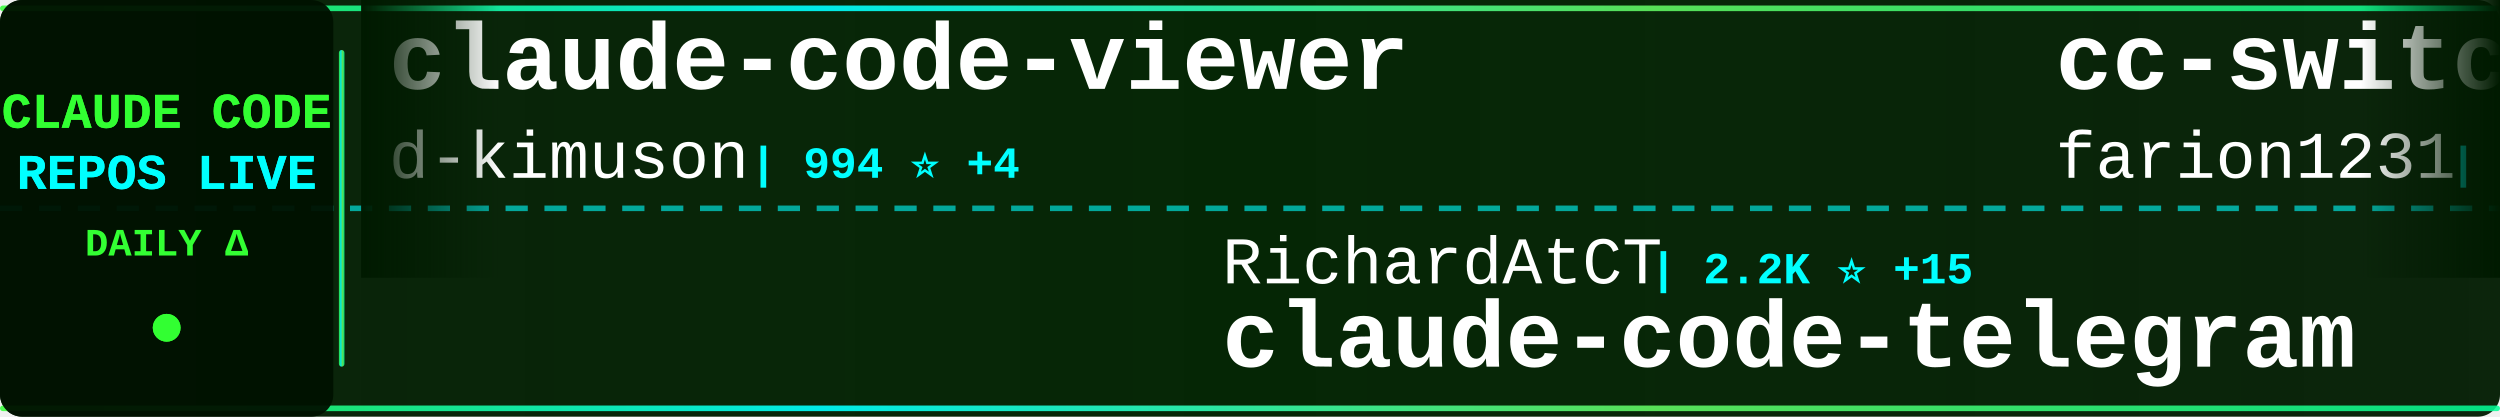
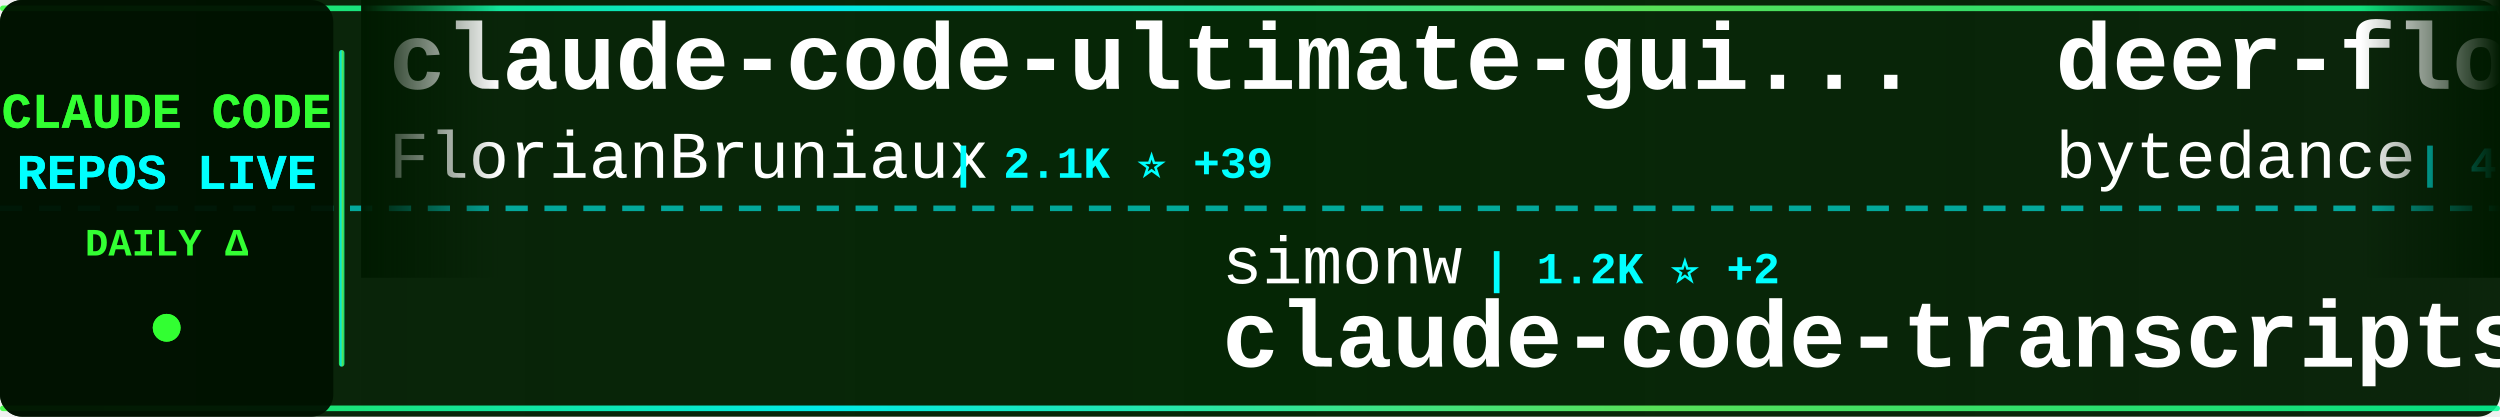
<svg xmlns="http://www.w3.org/2000/svg" width="900" height="150">
  <defs>
    <linearGradient id="tickerBg" x1="0%" y1="0%" x2="100%" y2="0%">
      <stop offset="0%" style="stop-color:#001a00;stop-opacity:0.95" />
      <stop offset="50%" style="stop-color:#002200;stop-opacity:0.98" />
      <stop offset="100%" style="stop-color:#001a00;stop-opacity:0.95" />
    </linearGradient>
    <linearGradient id="borderGrad" x1="0%" y1="0%" x2="100%" y2="0%">
      <stop offset="0%" style="stop-color:#33ff33;stop-opacity:0.85">
        <animate attributeName="stop-opacity" values="0.85;1;0.85" dur="2s" repeatCount="indefinite" />
      </stop>
      <stop offset="33%" style="stop-color:#00ffff;stop-opacity:0.9">
        <animate attributeName="stop-opacity" values="0.9;1;0.9" dur="2.2s" repeatCount="indefinite" />
      </stop>
      <stop offset="66%" style="stop-color:#66ff66;stop-opacity:0.85">
        <animate attributeName="stop-opacity" values="0.85;1;0.85" dur="1.8s" repeatCount="indefinite" />
      </stop>
      <stop offset="100%" style="stop-color:#00ff99;stop-opacity:0.85">
        <animate attributeName="stop-opacity" values="0.85;1;0.85" dur="2s" repeatCount="indefinite" />
      </stop>
    </linearGradient>
    <filter id="textGlow">
      <feGaussianBlur stdDeviation="0.1" result="coloredBlur" />
      <feMerge>
        <feMergeNode in="coloredBlur" />
        <feMergeNode in="SourceGraphic" />
      </feMerge>
    </filter>
    <filter id="metricGlow">
      <feGaussianBlur stdDeviation="0.2" result="coloredBlur" />
      <feMerge>
        <feMergeNode in="coloredBlur" />
        <feMergeNode in="SourceGraphic" />
      </feMerge>
    </filter>
    <linearGradient id="leftFade" x1="0%" y1="0%" x2="100%" y2="0%">
      <stop offset="0%" style="stop-color:#001a00;stop-opacity:1" />
      <stop offset="100%" style="stop-color:#001a00;stop-opacity:0" />
    </linearGradient>
    <linearGradient id="rightFade" x1="0%" y1="0%" x2="100%" y2="0%">
      <stop offset="0%" style="stop-color:#001a00;stop-opacity:0" />
      <stop offset="100%" style="stop-color:#001a00;stop-opacity:1" />
    </linearGradient>
  </defs>
  <rect width="900" height="150" fill="url(#tickerBg)" rx="8" />
  <rect x="0" y="2" width="900" height="2" fill="url(#borderGrad)" rx="1" />
  <rect x="0" y="146" width="900" height="2" fill="url(#borderGrad)" rx="1" />
  <line x1="0" y1="75" x2="900" y2="75" stroke="#00ffff" stroke-width="2" stroke-dasharray="8 6" opacity="0.6" />
  <rect x="0" y="0" width="120" height="150" fill="#001100" opacity="0.95" rx="8" />
  <text x="60" y="46" font-family="'Courier New', monospace" font-size="18" font-weight="bold" fill="#33ff33" text-anchor="middle" filter="url(#textGlow)">
    CLAUDE CODE
  </text>
  <text x="60" y="68" font-family="'Courier New', monospace" font-size="18" font-weight="bold" fill="#00ffff" text-anchor="middle" filter="url(#textGlow)">
    REPOS LIVE
  </text>
  <text x="60" y="92" font-family="'Courier New', monospace" font-size="14" font-weight="bold" fill="#33ff33" text-anchor="middle">
    DAILY Δ
  </text>
  <circle cx="60" cy="118" r="5" fill="#33ff33" filter="url(#metricGlow)">
    <animate attributeName="r" values="4;6;4" dur="1.5s" repeatCount="indefinite" />
    <animate attributeName="opacity" values="0.6;1;0.6" dur="1.5s" repeatCount="indefinite" />
  </circle>
  <rect x="122" y="18" width="2" height="114" fill="url(#borderGrad)" rx="1" />
  <clipPath id="tickerClip">
    <rect x="130" y="0" width="770" height="150" />
  </clipPath>
  <g clip-path="url(#tickerClip)">
    <g id="tickerItems">
      <animateTransform attributeName="transform" attributeType="XML" type="translate" from="0 0" to="-3000 0" dur="54s" repeatCount="indefinite" />
      <g transform="translate(0, 0)">
-         <text x="140" y="32" font-family="'Courier New', monospace" font-size="34" font-weight="bold" fill="#ffffff">claude-code-viewer</text>
-         <text x="140" y="64" font-family="'Courier New', monospace" font-size="24" font-weight="normal" fill="#ffffff" opacity="1.0">d-kimuson</text>
-         <text x="270" y="64" font-family="'Courier New', monospace" font-size="16" font-weight="bold" fill="#00ffff"> | 994 ⭐ +4</text>
+         <text x="140" y="32" font-family="'Courier New', monospace" font-size="34" font-weight="bold" fill="#ffffff">claude-code-ultimate-gui...</text>
+         <text x="140" y="64" font-family="'Courier New', monospace" font-size="24" font-weight="normal" fill="#ffffff" opacity="1.0">FlorianBruniaux</text>
+         <text x="342" y="64" font-family="'Courier New', monospace" font-size="16" font-weight="bold" fill="#00ffff"> | 2.1K ⭐ +39</text>
      </g>
      <g transform="translate(300, 0)">
-         <text x="140" y="102" font-family="'Courier New', monospace" font-size="24" font-weight="normal" fill="#ffffff" opacity="1.0">RichardAtCT</text>
-         <text x="294" y="102" font-family="'Courier New', monospace" font-size="16" font-weight="bold" fill="#00ffff"> | 2.2K ⭐ +15</text>
-         <text x="140" y="132" font-family="'Courier New', monospace" font-size="34" font-weight="bold" fill="#ffffff">claude-code-telegram</text>
+         <text x="140" y="102" font-family="'Courier New', monospace" font-size="24" font-weight="normal" fill="#ffffff" opacity="1.0">simonw</text>
+         <text x="234" y="102" font-family="'Courier New', monospace" font-size="16" font-weight="bold" fill="#00ffff"> | 1.2K ⭐ +2</text>
+         <text x="140" y="132" font-family="'Courier New', monospace" font-size="34" font-weight="bold" fill="#ffffff">claude-code-transcripts</text>
      </g>
      <g transform="translate(600, 0)">
-         <text x="140" y="32" font-family="'Courier New', monospace" font-size="34" font-weight="bold" fill="#ffffff">cc-switch</text>
-         <text x="140" y="64" font-family="'Courier New', monospace" font-size="24" font-weight="normal" fill="#ffffff" opacity="1.0">farion1231</text>
-         <text x="282" y="64" font-family="'Courier New', monospace" font-size="16" font-weight="bold" fill="#00ffff"> | 32.3K ⭐ +522</text>
+         <text x="140" y="32" font-family="'Courier New', monospace" font-size="34" font-weight="bold" fill="#ffffff">deer-flow</text>
+         <text x="140" y="64" font-family="'Courier New', monospace" font-size="24" font-weight="normal" fill="#ffffff" opacity="1.0">bytedance</text>
+         <text x="270" y="64" font-family="'Courier New', monospace" font-size="16" font-weight="bold" fill="#00ffff"> | 40.6K ⭐ +4.3K</text>
      </g>
      <g transform="translate(900, 0)">
-         <text x="140" y="102" font-family="'Courier New', monospace" font-size="24" font-weight="normal" fill="#ffffff" opacity="1.0">anthropics</text>
-         <text x="282" y="102" font-family="'Courier New', monospace" font-size="16" font-weight="bold" fill="#00ffff"> | 5.7K ⭐ +28</text>
-         <text x="140" y="132" font-family="'Courier New', monospace" font-size="34" font-weight="bold" fill="#ffffff">claude-agent-sdk-python</text>
+         <text x="140" y="102" font-family="'Courier New', monospace" font-size="24" font-weight="normal" fill="#ffffff" opacity="1.0">OneRedOak</text>
+         <text x="270" y="102" font-family="'Courier New', monospace" font-size="16" font-weight="bold" fill="#00ffff"> | 3.7K ⭐ +7</text>
+         <text x="140" y="132" font-family="'Courier New', monospace" font-size="34" font-weight="bold" fill="#ffffff">claude-code-workflows</text>
      </g>
      <g transform="translate(1200, 0)">
-         <text x="140" y="32" font-family="'Courier New', monospace" font-size="34" font-weight="bold" fill="#ffffff">claude-code-config</text>
-         <text x="140" y="64" font-family="'Courier New', monospace" font-size="24" font-weight="normal" fill="#ffffff" opacity="1.0">trailofbits</text>
-         <text x="294" y="64" font-family="'Courier New', monospace" font-size="16" font-weight="bold" fill="#00ffff"> | 1.7K ⭐ +6</text>
+         <text x="140" y="32" font-family="'Courier New', monospace" font-size="34" font-weight="bold" fill="#ffffff">claude-code-prompt-impro...</text>
+         <text x="140" y="64" font-family="'Courier New', monospace" font-size="24" font-weight="normal" fill="#ffffff" opacity="1.0">severity1</text>
+         <text x="270" y="64" font-family="'Courier New', monospace" font-size="16" font-weight="bold" fill="#00ffff"> | 1.3K ⭐ +3</text>
      </g>
      <g transform="translate(1500, 0)">
-         <text x="140" y="102" font-family="'Courier New', monospace" font-size="24" font-weight="normal" fill="#ffffff" opacity="1.0">daymade</text>
-         <text x="246" y="102" font-family="'Courier New', monospace" font-size="16" font-weight="bold" fill="#00ffff"> | 712 ⭐ +7</text>
-         <text x="140" y="132" font-family="'Courier New', monospace" font-size="34" font-weight="bold" fill="#ffffff">claude-code-skills</text>
+         <text x="140" y="102" font-family="'Courier New', monospace" font-size="24" font-weight="normal" fill="#ffffff" opacity="1.0">anomalyco</text>
+         <text x="270" y="102" font-family="'Courier New', monospace" font-size="16" font-weight="bold" fill="#00ffff"> | 129.1K ⭐ +840</text>
+         <text x="140" y="132" font-family="'Courier New', monospace" font-size="34" font-weight="bold" fill="#ffffff">opencode</text>
      </g>
      <g transform="translate(1800, 0)">
-         <text x="140" y="32" font-family="'Courier New', monospace" font-size="34" font-weight="bold" fill="#ffffff">Claude-Code</text>
-         <text x="140" y="64" font-family="'Courier New', monospace" font-size="24" font-weight="normal" fill="#ffffff" opacity="1.0">lyconear</text>
-         <text x="258" y="64" font-family="'Courier New', monospace" font-size="16" font-weight="bold" fill="#00ffff"> | 4 ⭐</text>
+         <text x="140" y="32" font-family="'Courier New', monospace" font-size="34" font-weight="bold" fill="#ffffff">claude-code-tips</text>
+         <text x="140" y="64" font-family="'Courier New', monospace" font-size="24" font-weight="normal" fill="#ffffff" opacity="1.0">ykdojo</text>
+         <text x="234" y="64" font-family="'Courier New', monospace" font-size="16" font-weight="bold" fill="#00ffff"> | 6.6K ⭐ +69</text>
      </g>
      <g transform="translate(2100, 0)">
-         <text x="140" y="102" font-family="'Courier New', monospace" font-size="24" font-weight="normal" fill="#ffffff" opacity="1.0">centminmod</text>
-         <text x="282" y="102" font-family="'Courier New', monospace" font-size="16" font-weight="bold" fill="#00ffff"> | 2.1K ⭐</text>
-         <text x="140" y="132" font-family="'Courier New', monospace" font-size="34" font-weight="bold" fill="#ffffff">my-claude-code-setup</text>
+         <text x="140" y="102" font-family="'Courier New', monospace" font-size="24" font-weight="normal" fill="#ffffff" opacity="1.0">Alishahryar1</text>
+         <text x="306" y="102" font-family="'Courier New', monospace" font-size="16" font-weight="bold" fill="#00ffff"> | 1.1K ⭐ +18</text>
+         <text x="140" y="132" font-family="'Courier New', monospace" font-size="34" font-weight="bold" fill="#ffffff">free-claude-code</text>
      </g>
      <g transform="translate(2400, 0)">
-         <text x="140" y="32" font-family="'Courier New', monospace" font-size="34" font-weight="bold" fill="#ffffff">claude-code-source-code-...</text>
-         <text x="140" y="64" font-family="'Courier New', monospace" font-size="24" font-weight="normal" fill="#ffffff" opacity="1.0">ghuntley</text>
-         <text x="258" y="64" font-family="'Courier New', monospace" font-size="16" font-weight="bold" fill="#00ffff"> | 869 ⭐</text>
+         <text x="140" y="32" font-family="'Courier New', monospace" font-size="34" font-weight="bold" fill="#ffffff">wechat-bot</text>
+         <text x="140" y="64" font-family="'Courier New', monospace" font-size="24" font-weight="normal" fill="#ffffff" opacity="1.0">cixingguangming55555</text>
+         <text x="402" y="64" font-family="'Courier New', monospace" font-size="16" font-weight="bold" fill="#00ffff"> | 2.5K ⭐</text>
      </g>
      <g transform="translate(2700, 0)">
-         <text x="140" y="102" font-family="'Courier New', monospace" font-size="24" font-weight="normal" fill="#ffffff" opacity="1.0">bfly123</text>
-         <text x="246" y="102" font-family="'Courier New', monospace" font-size="16" font-weight="bold" fill="#00ffff"> | 1.8K ⭐ +47</text>
-         <text x="140" y="132" font-family="'Courier New', monospace" font-size="34" font-weight="bold" fill="#ffffff">claude_code_bridge</text>
+         <text x="140" y="102" font-family="'Courier New', monospace" font-size="24" font-weight="normal" fill="#ffffff" opacity="1.0">wshobson</text>
+         <text x="258" y="102" font-family="'Courier New', monospace" font-size="16" font-weight="bold" fill="#00ffff"> | 32.1K ⭐ +111</text>
+         <text x="140" y="132" font-family="'Courier New', monospace" font-size="34" font-weight="bold" fill="#ffffff">agents</text>
      </g>
      <g transform="translate(3000, 0)">
-         <text x="140" y="32" font-family="'Courier New', monospace" font-size="34" font-weight="bold" fill="#ffffff">claude-code-viewer</text>
-         <text x="140" y="64" font-family="'Courier New', monospace" font-size="24" font-weight="normal" fill="#ffffff" opacity="1.0">d-kimuson</text>
-         <text x="270" y="64" font-family="'Courier New', monospace" font-size="16" font-weight="bold" fill="#00ffff"> | 994 ⭐ +4</text>
+         <text x="140" y="32" font-family="'Courier New', monospace" font-size="34" font-weight="bold" fill="#ffffff">claude-code-ultimate-gui...</text>
+         <text x="140" y="64" font-family="'Courier New', monospace" font-size="24" font-weight="normal" fill="#ffffff" opacity="1.0">FlorianBruniaux</text>
+         <text x="342" y="64" font-family="'Courier New', monospace" font-size="16" font-weight="bold" fill="#00ffff"> | 2.1K ⭐ +39</text>
      </g>
      <g transform="translate(3300, 0)">
-         <text x="140" y="102" font-family="'Courier New', monospace" font-size="24" font-weight="normal" fill="#ffffff" opacity="1.0">RichardAtCT</text>
-         <text x="294" y="102" font-family="'Courier New', monospace" font-size="16" font-weight="bold" fill="#00ffff"> | 2.2K ⭐ +15</text>
-         <text x="140" y="132" font-family="'Courier New', monospace" font-size="34" font-weight="bold" fill="#ffffff">claude-code-telegram</text>
+         <text x="140" y="102" font-family="'Courier New', monospace" font-size="24" font-weight="normal" fill="#ffffff" opacity="1.0">simonw</text>
+         <text x="234" y="102" font-family="'Courier New', monospace" font-size="16" font-weight="bold" fill="#00ffff"> | 1.2K ⭐ +2</text>
+         <text x="140" y="132" font-family="'Courier New', monospace" font-size="34" font-weight="bold" fill="#ffffff">claude-code-transcripts</text>
      </g>
      <g transform="translate(3600, 0)">
-         <text x="140" y="32" font-family="'Courier New', monospace" font-size="34" font-weight="bold" fill="#ffffff">cc-switch</text>
-         <text x="140" y="64" font-family="'Courier New', monospace" font-size="24" font-weight="normal" fill="#ffffff" opacity="1.0">farion1231</text>
-         <text x="282" y="64" font-family="'Courier New', monospace" font-size="16" font-weight="bold" fill="#00ffff"> | 32.3K ⭐ +522</text>
+         <text x="140" y="32" font-family="'Courier New', monospace" font-size="34" font-weight="bold" fill="#ffffff">deer-flow</text>
+         <text x="140" y="64" font-family="'Courier New', monospace" font-size="24" font-weight="normal" fill="#ffffff" opacity="1.0">bytedance</text>
+         <text x="270" y="64" font-family="'Courier New', monospace" font-size="16" font-weight="bold" fill="#00ffff"> | 40.6K ⭐ +4.3K</text>
      </g>
      <g transform="translate(3900, 0)">
-         <text x="140" y="102" font-family="'Courier New', monospace" font-size="24" font-weight="normal" fill="#ffffff" opacity="1.0">anthropics</text>
-         <text x="282" y="102" font-family="'Courier New', monospace" font-size="16" font-weight="bold" fill="#00ffff"> | 5.7K ⭐ +28</text>
-         <text x="140" y="132" font-family="'Courier New', monospace" font-size="34" font-weight="bold" fill="#ffffff">claude-agent-sdk-python</text>
+         <text x="140" y="102" font-family="'Courier New', monospace" font-size="24" font-weight="normal" fill="#ffffff" opacity="1.0">OneRedOak</text>
+         <text x="270" y="102" font-family="'Courier New', monospace" font-size="16" font-weight="bold" fill="#00ffff"> | 3.7K ⭐ +7</text>
+         <text x="140" y="132" font-family="'Courier New', monospace" font-size="34" font-weight="bold" fill="#ffffff">claude-code-workflows</text>
      </g>
    </g>
  </g>
  <rect x="130" y="0" width="50" height="100" fill="url(#leftFade)" />
  <rect x="850" y="0" width="50" height="100" fill="url(#rightFade)" />
</svg>
